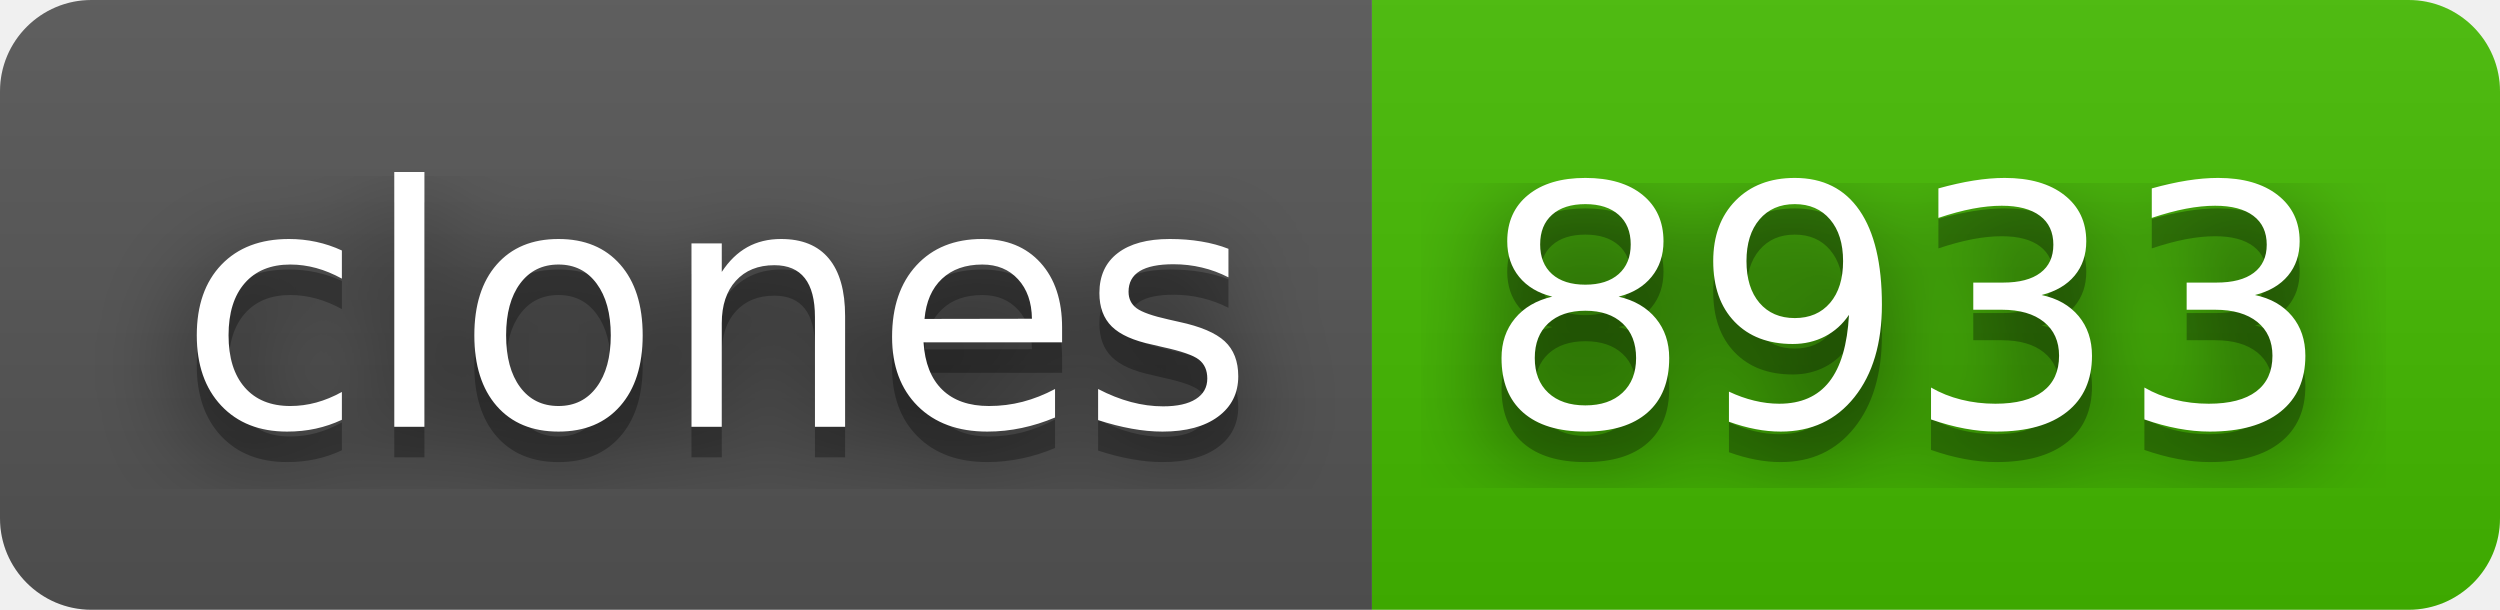
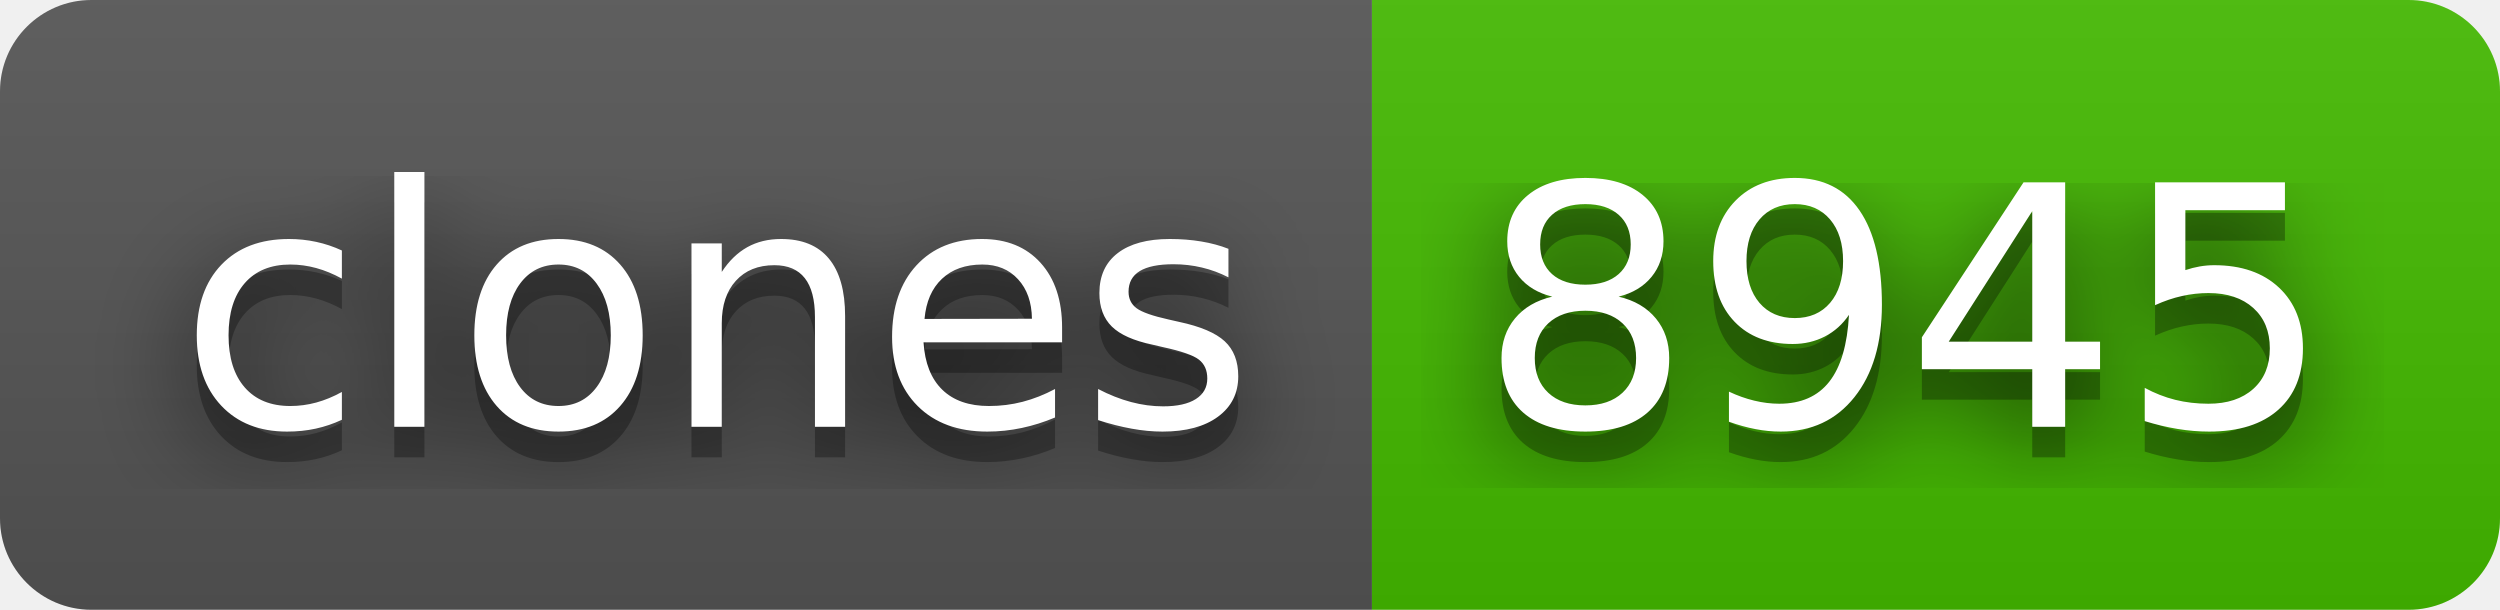
- <svg xmlns="http://www.w3.org/2000/svg" width="82" height="20" role="img" aria-label="clones: 8933">
+ <svg xmlns="http://www.w3.org/2000/svg" width="82" height="20" role="img" aria-label="clones: 8945">
  <filter id="blur">
    <feGaussianBlur stdDeviation="16" />
  </filter>
  <linearGradient id="s" x2="0" y2="100%">
    <stop offset="0" stop-color="#bbb" stop-opacity=".1" />
    <stop offset="1" stop-opacity=".1" />
  </linearGradient>
  <clipPath id="r">
    <rect width="82" height="20" rx="3" />
  </clipPath>
  <g clip-path="url(#r)">
    <rect width="45" height="20" fill="#555" />
    <rect x="45" width="37" height="20" fill="#4b0" />
    <rect width="82" height="20" fill="url(#s)" />
  </g>
  <g fill="#fff" text-anchor="middle" font-family="Verdana,Geneva,DejaVu Sans,sans-serif" text-rendering="geometricPrecision" font-size="110">
    <g transform="scale(.1)">
      <g aria-hidden="true" fill="#010101">
        <text x="235" y="150" fill-opacity=".8" filter="url(#blur)" textLength="350">clones</text>
        <text x="235" y="150" fill-opacity=".3" textLength="350">clones</text>
      </g>
      <text x="235" y="140" textLength="350">clones</text>
    </g>
    <g transform="scale(.1)">
      <g aria-hidden="true" fill="#010101">
-         <text x="625" y="150" fill-opacity=".8" filter="url(#blur)" textLength="270">8933</text>
-         <text x="625" y="150" fill-opacity=".3" textLength="270">8933</text>
+         <text x="625" y="150" fill-opacity=".8" filter="url(#blur)" textLength="270">8945</text>
+         <text x="625" y="150" fill-opacity=".3" textLength="270">8945</text>
      </g>
-       <text x="625" y="140" textLength="270">8933</text>
+       <text x="625" y="140" textLength="270">8945</text>
    </g>
  </g>
</svg>
